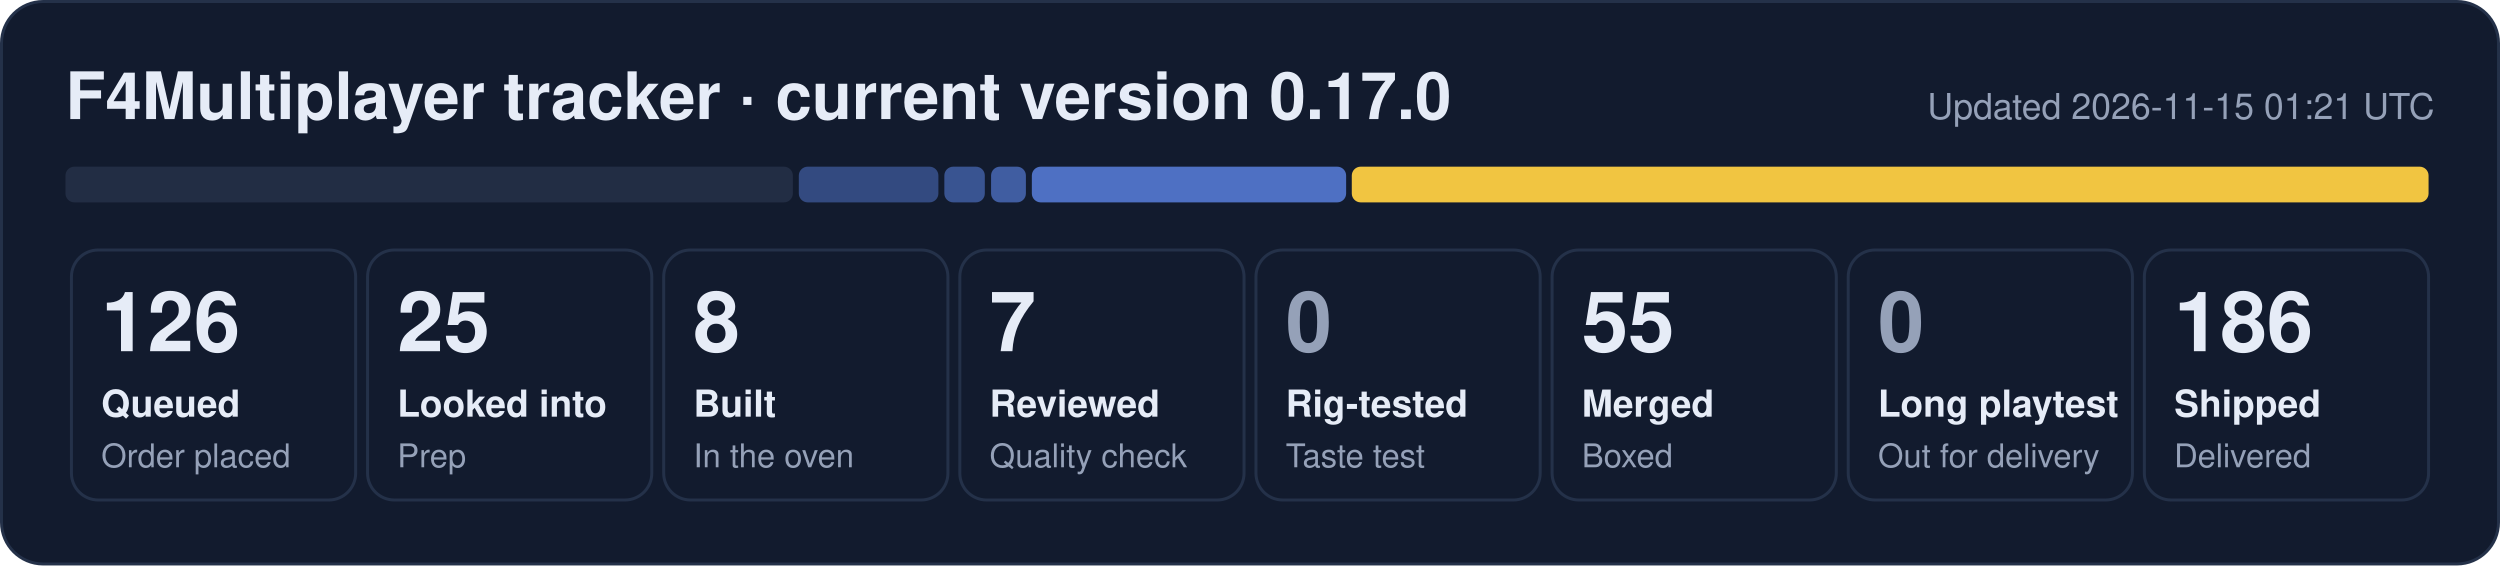
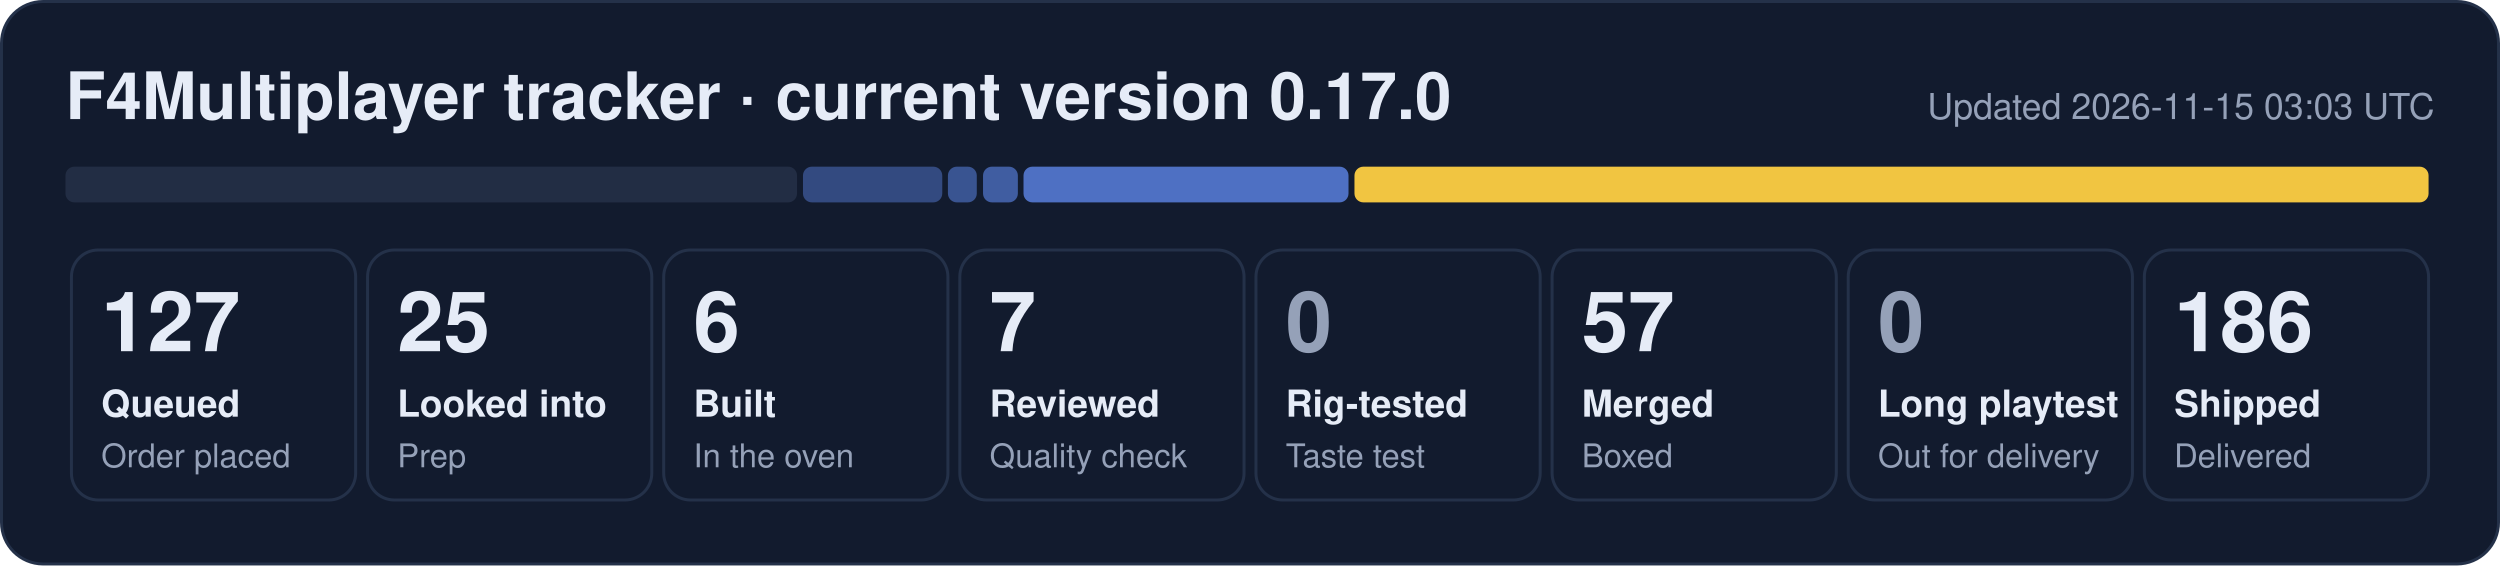
- <svg xmlns="http://www.w3.org/2000/svg" width="840" height="190" viewBox="0 0 840 190" role="img" aria-label="F4Multiplayer tracker: 126 queued, 25 looked into, 8 built, 7 reviewed, 55 merged, 186 shipped">
+ <svg xmlns="http://www.w3.org/2000/svg" width="840" height="190" viewBox="0 0 840 190" role="img" aria-label="F4Multiplayer tracker: 127 queued, 25 looked into, 6 built, 7 reviewed, 57 merged, 186 shipped">
  <rect x="0.5" y="0.5" width="839" height="189" rx="14" fill="#121b2e" stroke="#243149" />
  <text x="22" y="40" font-family="Segoe UI, Helvetica, Arial, sans-serif" font-size="22" font-weight="700" fill="#e6ecf7">F4Multiplayer tracker · current version 0.17.0</text>
-   <text x="818" y="40" font-family="Segoe UI, Helvetica, Arial, sans-serif" font-size="12" fill="#95a1b8" text-anchor="end">Updated 2026-11-15 01:21 UTC</text>
-   <rect x="22.0" y="56" width="244.4" height="12" rx="3" fill="#222d44" fill-opacity="1.00" />
-   <rect x="268.4" y="56" width="46.9" height="12" rx="3" fill="#5d86e8" fill-opacity="0.44" />
-   <rect x="317.3" y="56" width="13.6" height="12" rx="3" fill="#5d86e8" fill-opacity="0.53" />
-   <rect x="333.0" y="56" width="11.7" height="12" rx="3" fill="#5d86e8" fill-opacity="0.62" />
-   <rect x="346.7" y="56" width="105.6" height="12" rx="3" fill="#5d86e8" fill-opacity="0.80" />
-   <rect x="454.2" y="56" width="361.8" height="12" rx="3" fill="#f5c842" fill-opacity="0.98" />
+   <text x="818" y="40" font-family="Segoe UI, Helvetica, Arial, sans-serif" font-size="12" fill="#95a1b8" text-anchor="end">Updated 2026-11-15 03:03 UTC</text>
+   <rect x="22.0" y="56" width="245.8" height="12" rx="3" fill="#222d44" fill-opacity="1.00" />
+   <rect x="269.8" y="56" width="46.8" height="12" rx="3" fill="#5d86e8" fill-opacity="0.44" />
+   <rect x="318.5" y="56" width="9.7" height="12" rx="3" fill="#5d86e8" fill-opacity="0.53" />
+   <rect x="330.3" y="56" width="11.7" height="12" rx="3" fill="#5d86e8" fill-opacity="0.62" />
+   <rect x="343.9" y="56" width="109.2" height="12" rx="3" fill="#5d86e8" fill-opacity="0.80" />
+   <rect x="455.1" y="56" width="360.9" height="12" rx="3" fill="#f5c842" fill-opacity="0.98" />
  <rect x="24.0" y="84" width="95.5" height="84" rx="9" fill="none" stroke="#243149" />
-   <text x="34.0" y="118" font-family="Segoe UI, Helvetica, Arial, sans-serif" font-size="28" font-weight="800" fill="#e6ecf7">126</text>
+   <text x="34.0" y="118" font-family="Segoe UI, Helvetica, Arial, sans-serif" font-size="28" font-weight="800" fill="#e6ecf7">127</text>
  <text x="34.0" y="140" font-family="Segoe UI, Helvetica, Arial, sans-serif" font-size="12.5" font-weight="600" fill="#e6ecf7">Queued</text>
  <text x="34.0" y="157" font-family="Segoe UI, Helvetica, Arial, sans-serif" font-size="11" fill="#95a1b8">Order placed</text>
  <rect x="123.5" y="84" width="95.5" height="84" rx="9" fill="none" stroke="#243149" />
  <text x="133.5" y="118" font-family="Segoe UI, Helvetica, Arial, sans-serif" font-size="28" font-weight="800" fill="#e6ecf7">25</text>
  <text x="133.5" y="140" font-family="Segoe UI, Helvetica, Arial, sans-serif" font-size="12.5" font-weight="600" fill="#e6ecf7">Looked into</text>
  <text x="133.5" y="157" font-family="Segoe UI, Helvetica, Arial, sans-serif" font-size="11" fill="#95a1b8">Prep</text>
  <rect x="223.0" y="84" width="95.5" height="84" rx="9" fill="none" stroke="#243149" />
-   <text x="233.0" y="118" font-family="Segoe UI, Helvetica, Arial, sans-serif" font-size="28" font-weight="800" fill="#e6ecf7">8</text>
+   <text x="233.0" y="118" font-family="Segoe UI, Helvetica, Arial, sans-serif" font-size="28" font-weight="800" fill="#e6ecf7">6</text>
  <text x="233.0" y="140" font-family="Segoe UI, Helvetica, Arial, sans-serif" font-size="12.5" font-weight="600" fill="#e6ecf7">Built</text>
  <text x="233.0" y="157" font-family="Segoe UI, Helvetica, Arial, sans-serif" font-size="11" fill="#95a1b8">In the oven</text>
  <rect x="322.5" y="84" width="95.5" height="84" rx="9" fill="none" stroke="#243149" />
  <text x="332.5" y="118" font-family="Segoe UI, Helvetica, Arial, sans-serif" font-size="28" font-weight="800" fill="#e6ecf7">7</text>
  <text x="332.5" y="140" font-family="Segoe UI, Helvetica, Arial, sans-serif" font-size="12.5" font-weight="600" fill="#e6ecf7">Reviewed</text>
  <text x="332.5" y="157" font-family="Segoe UI, Helvetica, Arial, sans-serif" font-size="11" fill="#95a1b8">Quality check</text>
  <rect x="422.0" y="84" width="95.5" height="84" rx="9" fill="none" stroke="#243149" />
  <text x="432.0" y="118" font-family="Segoe UI, Helvetica, Arial, sans-serif" font-size="28" font-weight="800" fill="#95a1b8">0</text>
  <text x="432.0" y="140" font-family="Segoe UI, Helvetica, Arial, sans-serif" font-size="12.5" font-weight="600" fill="#e6ecf7">Rig-tested</text>
  <text x="432.0" y="157" font-family="Segoe UI, Helvetica, Arial, sans-serif" font-size="11" fill="#95a1b8">Taste test</text>
  <rect x="521.5" y="84" width="95.5" height="84" rx="9" fill="none" stroke="#243149" />
-   <text x="531.5" y="118" font-family="Segoe UI, Helvetica, Arial, sans-serif" font-size="28" font-weight="800" fill="#e6ecf7">55</text>
+   <text x="531.5" y="118" font-family="Segoe UI, Helvetica, Arial, sans-serif" font-size="28" font-weight="800" fill="#e6ecf7">57</text>
  <text x="531.5" y="140" font-family="Segoe UI, Helvetica, Arial, sans-serif" font-size="12.5" font-weight="600" fill="#e6ecf7">Merged</text>
  <text x="531.5" y="157" font-family="Segoe UI, Helvetica, Arial, sans-serif" font-size="11" fill="#95a1b8">Boxed</text>
  <rect x="621.0" y="84" width="95.5" height="84" rx="9" fill="none" stroke="#243149" />
  <text x="631.0" y="118" font-family="Segoe UI, Helvetica, Arial, sans-serif" font-size="28" font-weight="800" fill="#95a1b8">0</text>
  <text x="631.0" y="140" font-family="Segoe UI, Helvetica, Arial, sans-serif" font-size="12.5" font-weight="600" fill="#e6ecf7">Long playtest</text>
  <text x="631.0" y="157" font-family="Segoe UI, Helvetica, Arial, sans-serif" font-size="11" fill="#95a1b8">Out for delivery</text>
  <rect x="720.5" y="84" width="95.5" height="84" rx="9" fill="none" stroke="#243149" />
  <text x="730.5" y="118" font-family="Segoe UI, Helvetica, Arial, sans-serif" font-size="28" font-weight="800" fill="#e6ecf7">186</text>
  <text x="730.5" y="140" font-family="Segoe UI, Helvetica, Arial, sans-serif" font-size="12.5" font-weight="600" fill="#e6ecf7">Shipped</text>
  <text x="730.5" y="157" font-family="Segoe UI, Helvetica, Arial, sans-serif" font-size="11" fill="#95a1b8">Delivered</text>
</svg>
